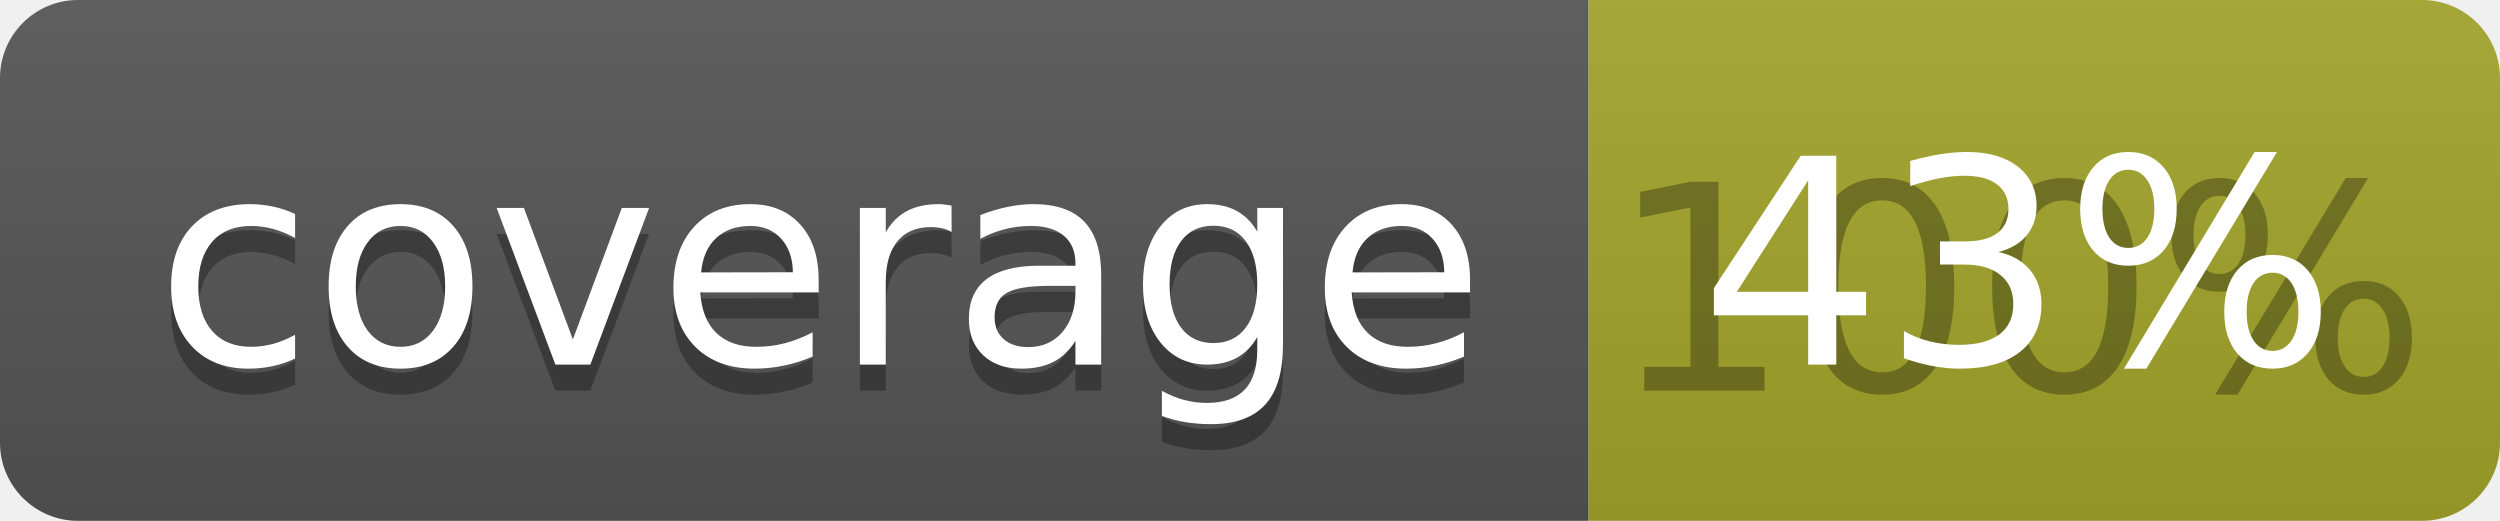
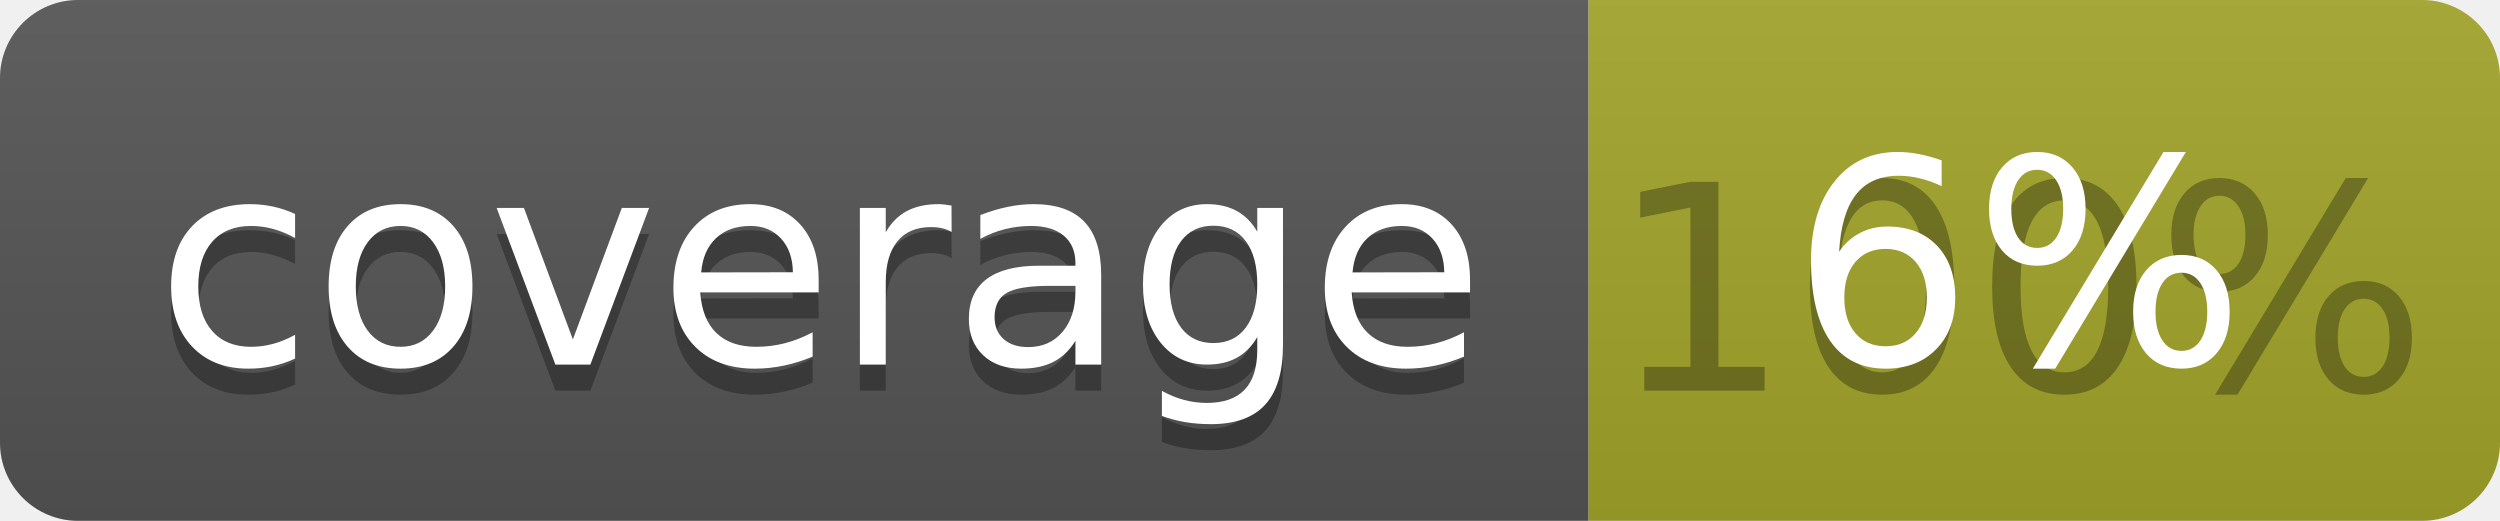
<svg xmlns="http://www.w3.org/2000/svg" width="96" height="20">
  <linearGradient id="b" x2="0" y2="100%">
    <stop offset="0" stop-color="#bbb" stop-opacity=".1" />
    <stop offset="1" stop-opacity=".1" />
  </linearGradient>
  <clipPath id="a">
    <rect width="96" height="20" rx="3" fill="#fff" />
  </clipPath>
  <g clip-path="url(#a)">
    <path fill="#555" d="M0 0h61v20H0z" />
    <path fill="#A3A52A" d="M61 0h35v20H61z" />
    <path fill="url(#b)" d="M0 0h96v20H0z" />
  </g>
  <g fill="#fff" text-anchor="middle" font-family="DejaVu Sans,Verdana,Geneva,sans-serif" font-size="110">
    <text x="315" y="150" fill="#010101" fill-opacity=".3" transform="scale(.1)" textLength="510">coverage</text>
    <text x="315" y="140" transform="scale(.1)" textLength="510">coverage</text>
    <text x="775" y="150" fill="#010101" fill-opacity=".3" transform="scale(.1)" textLength="250">100%</text>
-     <text x="775" y="140" transform="scale(.1)" textLength="250">43%</text>
+     <text x="775" y="140" transform="scale(.1)" textLength="250">6%</text>
  </g>
</svg>
